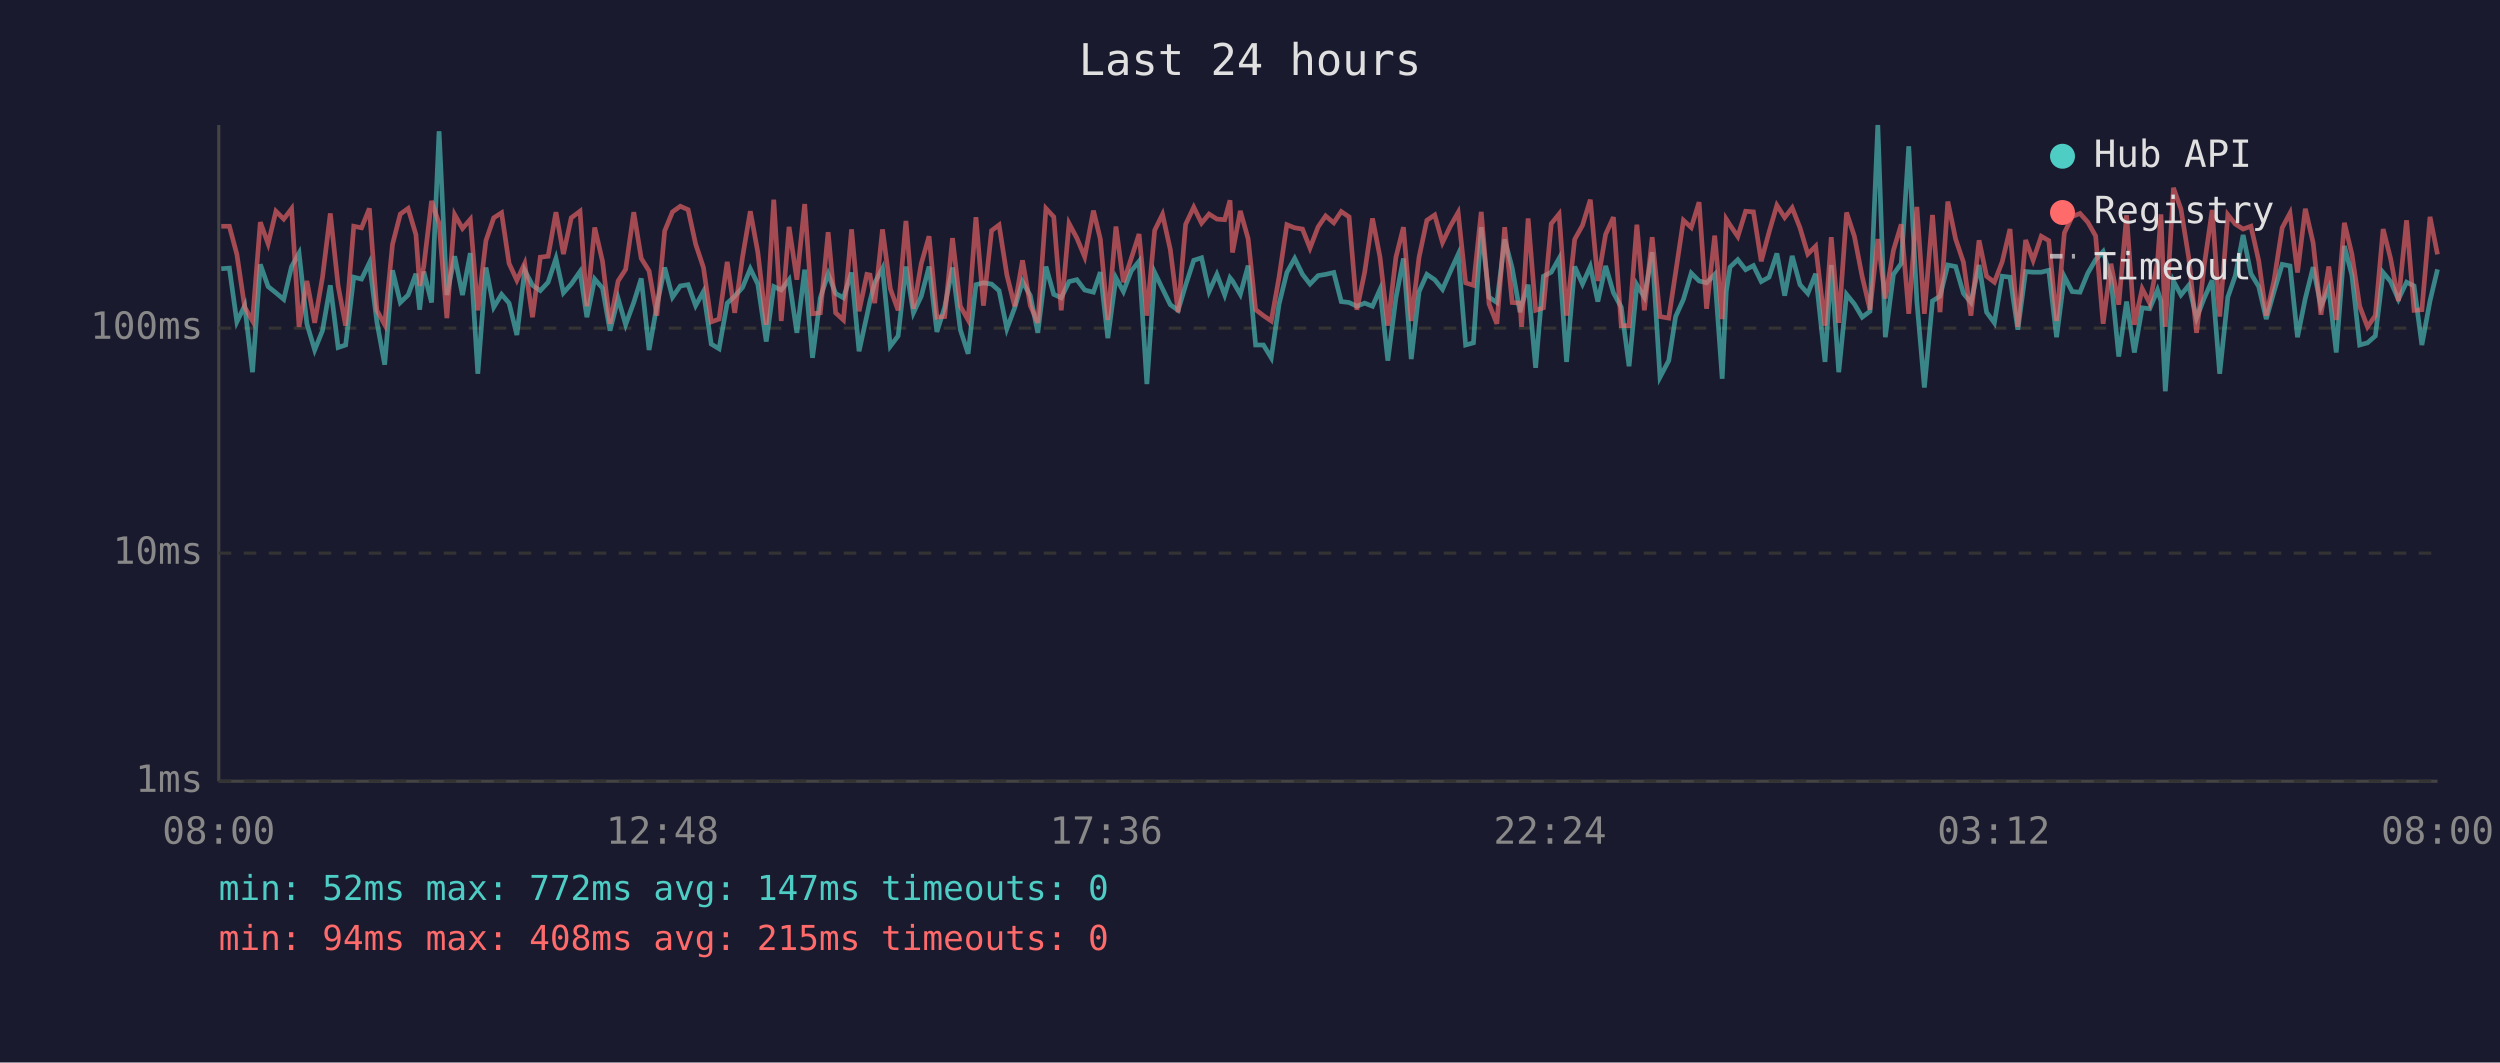
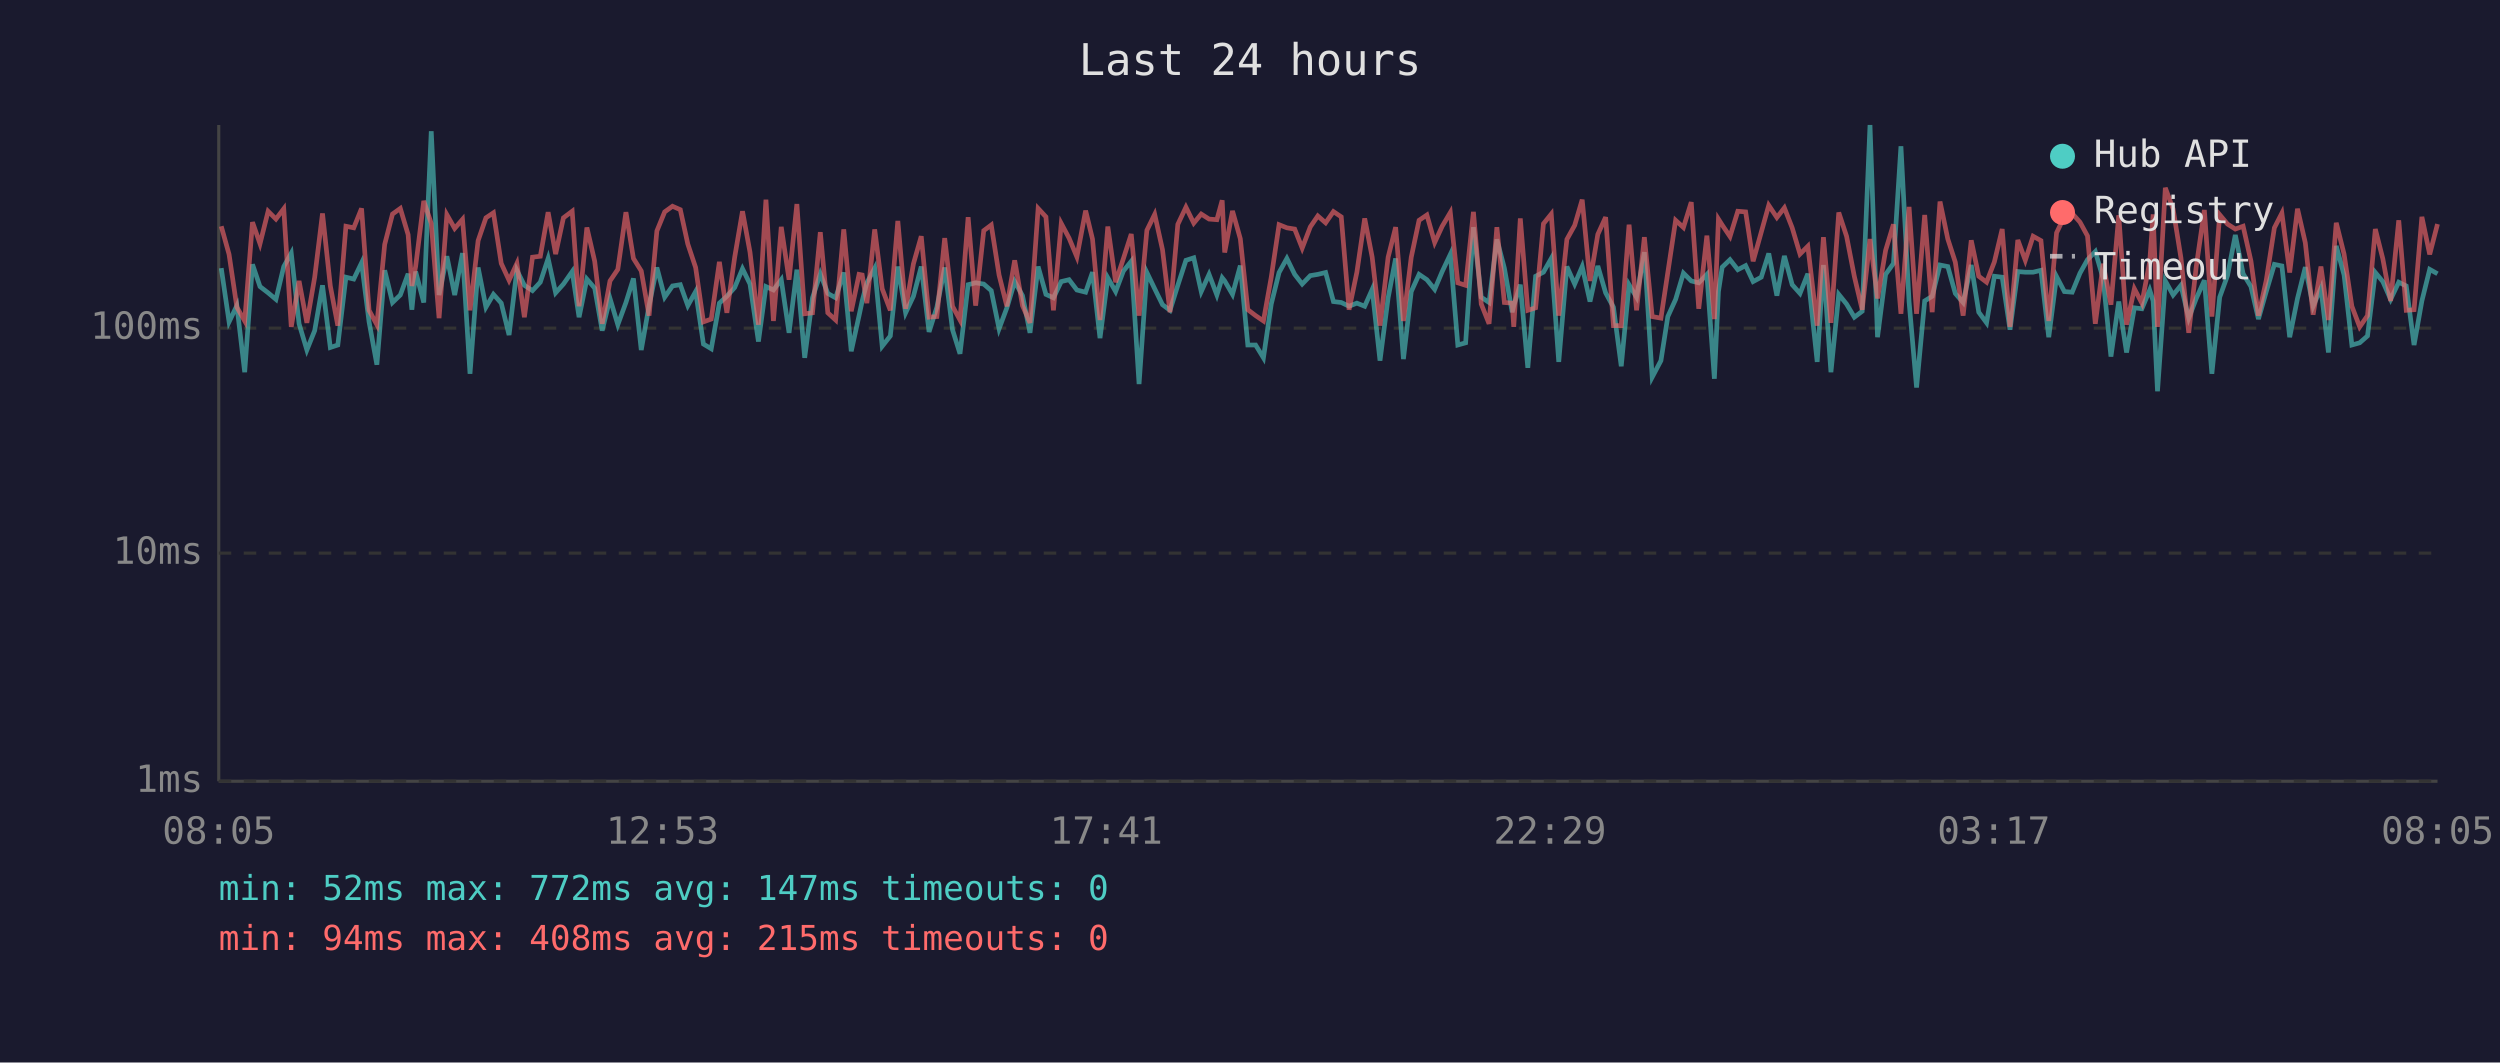
<svg xmlns="http://www.w3.org/2000/svg" viewBox="0 0 800 340" font-family="monospace" font-size="12">
  <rect width="800" height="340" fill="#1a1a2e" />
  <text x="400" y="24" fill="#e0e0e0" font-size="14" text-anchor="middle">Last 24 hours</text>
  <line x1="70" y1="40" x2="70" y2="250" stroke="#444" stroke-width="1" />
  <line x1="70" y1="250" x2="780" y2="250" stroke="#444" stroke-width="1" />
  <line x1="70" y1="250" x2="780" y2="250" stroke="#333" stroke-width="1" stroke-dasharray="4" />
  <text x="65" y="250" fill="#888" text-anchor="end" dominant-baseline="middle">1ms</text>
  <line x1="70" y1="177" x2="780" y2="177" stroke="#333" stroke-width="1" stroke-dasharray="4" />
  <text x="65" y="177" fill="#888" text-anchor="end" dominant-baseline="middle">10ms</text>
  <line x1="70" y1="105" x2="780" y2="105" stroke="#333" stroke-width="1" stroke-dasharray="4" />
  <text x="65" y="105" fill="#888" text-anchor="end" dominant-baseline="middle">100ms</text>
-   <text x="70" y="270" fill="#888" text-anchor="middle">08:00</text>
-   <text x="212" y="270" fill="#888" text-anchor="middle">12:48</text>
-   <text x="354" y="270" fill="#888" text-anchor="middle">17:36</text>
-   <text x="496" y="270" fill="#888" text-anchor="middle">22:24</text>
-   <text x="638" y="270" fill="#888" text-anchor="middle">03:12</text>
-   <text x="780" y="270" fill="#888" text-anchor="middle">08:00</text>
-   <polyline points="70.8,86.0 73.4,85.8 75.8,103.0 78.3,97.8 80.8,119.1 83.3,84.6 85.8,91.7 88.3,93.7 90.8,95.8 93.3,85.3 95.7,81.0 98.2,103.6 100.7,112.0 103.2,105.8 105.7,91.3 108.2,111.2 110.6,110.4 113.2,88.7 115.7,89.3 118.2,84.1 120.6,103.0 123.1,116.7 125.6,86.5 128.1,96.8 130.6,94.4 133.1,87.6 134.3,99.1 135.6,86.9 138.1,96.8 140.5,42.0 143.0,94.4 145.5,82.0 148.0,94.4 150.5,81.0 152.9,119.6 155.5,85.6 158.0,98.3 160.5,94.2 162.9,97.0 165.4,107.2 167.9,86.5 170.4,91.3 172.9,93.0 175.4,90.3 177.9,82.7 180.3,93.7 182.8,90.9 185.6,86.9 187.8,101.5 190.3,89.3 192.8,92.2 195.2,105.8 197.8,95.5 200.2,103.9 202.8,96.8 205.2,89.1 207.7,112.0 210.2,97.8 212.7,85.6 215.2,95.1 217.7,91.5 220.2,91.1 222.6,97.8 225.1,93.3 227.6,110.1 230.1,111.6 232.7,97.0 235.1,94.8 237.6,92.0 240.1,86.0 242.5,90.9 245.2,109.3 247.6,91.7 250.0,92.8 252.5,89.5 255.0,106.5 257.5,86.3 260.0,114.5 262.5,95.3 265.0,87.6 267.4,93.9 269.9,95.3 272.5,87.2 274.9,112.4 277.4,101.0 278.4,96.3 279.9,90.5 282.4,85.8 284.9,110.8 287.4,107.5 289.9,85.3 292.3,100.1 294.8,94.8 297.3,85.3 299.8,106.2 302.3,98.3 304.8,85.6 307.3,105.5 309.8,113.2 312.3,91.1 314.7,90.5 317.3,90.9 319.7,93.0 322.2,105.2 324.7,98.5 327.2,90.1 329.7,94.6 332.1,106.5 334.7,85.3 337.2,94.2 339.6,95.3 342.1,90.1 344.6,89.5 347.1,92.8 349.9,93.5 352.1,87.1 354.5,108.2 357.1,88.9 359.5,93.3 362.0,86.7 364.5,83.6 367.0,122.9 369.5,87.2 372.0,92.4 374.5,97.5 377.0,99.3 379.4,91.3 382.0,83.3 384.5,82.5 386.9,93.3 389.4,87.8 391.9,94.4 393.6,88.9 394.4,89.9 396.9,94.2 399.4,85.0 401.8,110.4 404.3,110.4 406.8,114.5 409.3,97.3 411.8,87.2 414.3,82.7 416.8,87.8 419.2,90.9 421.8,88.2 424.2,87.8 426.8,87.2 429.2,96.5 431.7,96.8 434.2,98.0 436.7,97.0 439.2,98.0 441.6,92.6 444.1,115.4 446.7,95.3 449.1,82.7 451.6,114.9 454.1,93.3 456.6,87.8 459.1,89.5 461.6,92.6 464.1,86.9 466.6,81.4 469.0,110.4 471.5,109.7 474.0,72.7 476.5,95.1 479.0,96.8 481.5,76.6 483.9,85.8 486.4,99.9 486.9,97.8 489.0,91.1 491.4,117.7 493.9,88.4 496.4,87.1 498.9,82.7 501.3,115.8 503.9,85.3 506.4,90.9 508.9,85.3 511.3,96.5 513.8,85.1 516.3,93.7 518.8,98.3 521.3,117.2 523.8,91.1 526.2,95.1 528.7,80.7 531.2,120.7 534.0,115.4 536.2,101.3 538.7,95.8 541.2,87.4 543.7,89.9 546.1,90.5 548.7,87.8 551.1,121.2 552.4,93.3 553.6,85.5 556.1,83.1 558.6,86.3 561.1,85.0 563.6,90.1 566.1,88.7 568.6,81.1 571.1,94.6 573.5,81.9 576.0,91.1 578.5,93.9 581.0,87.6 584.0,115.8 586.0,84.8 588.4,119.1 590.9,94.2 593.4,97.3 595.9,101.5 598.4,99.6 600.9,40.0 603.3,107.9 605.9,87.8 608.4,84.3 610.8,46.8 613.4,96.5 615.8,124.0 618.4,96.3 620.8,94.8 623.3,84.8 625.8,85.3 628.3,93.9 630.7,96.8 633.3,84.8 635.7,99.9 638.2,103.3 640.7,88.4 643.2,88.7 645.7,105.5 648.2,86.9 650.6,87.1 653.2,87.1 655.6,86.5 658.1,107.9 660.6,88.5 663.1,93.3 665.6,93.5 668.1,87.4 670.6,83.1 673.0,80.5 675.5,89.1 678.0,114.1 680.5,96.5 683.0,112.8 685.5,98.5 687.9,98.8 690.4,92.8 691.5,96.3 692.9,125.2 695.5,89.9 697.9,94.4 700.4,91.3 702.9,101.8 705.3,95.5 707.9,89.7 710.3,119.6 712.9,95.1 715.3,88.2 717.8,75.2 720.3,87.6 722.8,91.7 725.2,102.1 727.7,93.3 730.3,84.6 732.8,85.1 735.2,107.9 737.7,95.5 740.2,85.5 742.7,98.0 745.2,92.2 747.6,112.8 750.2,78.7 752.6,88.0 755.1,110.4 757.6,109.7 760.1,107.5 762.6,87.2 765.0,90.1 767.5,95.8 770.1,90.3 772.5,91.5 775.0,110.4 777.6,96.3 780.0,86.2" fill="none" stroke="#4ecdc4" stroke-width="1.5" opacity="0.6" />
-   <polyline points="70.8,72.4 73.4,72.4 75.8,81.4 78.3,98.3 80.8,102.7 83.3,71.1 85.8,78.0 88.3,67.6 90.8,70.1 93.3,66.8 95.7,104.6 98.2,89.9 100.7,103.3 103.2,88.7 105.7,68.3 108.2,91.5 110.6,104.2 113.2,72.4 115.7,72.9 118.2,66.7 120.6,99.3 123.1,103.9 125.6,78.2 128.1,68.5 130.6,66.7 133.1,75.1 134.3,91.5 135.6,85.3 138.1,64.3 140.5,71.5 143.0,101.8 145.5,68.7 148.0,73.1 150.5,70.2 152.9,99.3 155.5,77.0 158.0,69.7 160.5,68.1 162.9,84.3 165.4,89.7 167.9,84.3 170.4,101.5 172.9,82.3 175.4,82.0 177.9,67.9 180.3,81.3 182.8,69.7 185.6,67.6 187.8,98.0 190.3,72.8 192.8,83.6 195.2,103.6 197.8,89.9 200.2,86.2 202.8,67.9 205.2,82.7 207.7,86.7 210.2,101.0 212.7,73.9 215.2,67.8 217.7,66.0 220.2,67.1 222.6,78.1 225.1,85.6 227.6,103.0 230.1,102.1 232.7,83.8 235.1,100.1 237.6,82.3 240.1,67.6 242.5,80.7 245.2,103.9 247.6,63.9 250.0,102.7 252.5,72.6 255.0,89.5 257.5,65.3 260.0,100.4 262.5,100.1 265.0,74.3 267.4,100.1 269.9,102.4 272.5,73.4 274.9,99.6 277.4,87.8 278.4,88.0 279.9,97.0 282.4,73.4 284.9,92.4 287.4,99.3 289.9,70.7 292.3,98.8 294.8,84.4 297.3,75.6 299.8,101.5 302.3,101.3 304.8,76.2 307.3,98.0 309.8,102.4 312.3,69.5 314.7,97.8 317.3,73.8 319.7,72.0 322.2,88.0 324.7,98.0 327.2,83.3 329.7,97.8 332.1,103.3 334.7,66.7 337.2,69.4 339.6,99.3 342.1,71.5 344.6,76.2 347.1,82.2 349.9,67.4 352.1,76.5 354.5,102.4 357.1,72.5 359.5,90.3 362.0,82.7 364.5,74.9 367.0,101.0 369.5,73.7 372.0,68.6 374.5,79.9 377.0,99.9 379.4,71.8 382.0,66.3 384.5,71.4 386.9,68.5 389.4,70.1 391.9,70.3 393.6,64.1 394.4,80.8 396.9,67.5 399.4,76.4 401.8,99.1 404.3,101.0 406.8,102.7 409.3,88.7 411.8,71.9 414.3,72.9 416.8,73.3 419.2,79.4 421.8,72.6 424.2,69.1 426.8,71.3 429.2,67.7 431.7,69.4 434.2,99.1 436.7,87.1 439.2,69.9 441.6,82.3 444.1,104.2 446.7,82.3 449.1,72.7 451.6,102.7 454.1,82.3 456.6,70.5 459.1,68.8 461.6,77.6 464.1,72.4 466.6,68.0 469.0,90.5 471.5,91.3 474.0,67.8 476.5,97.3 479.0,103.6 481.5,72.7 483.9,96.8 486.4,97.0 486.9,104.6 489.0,69.9 491.4,99.3 493.9,98.5 496.4,71.6 498.9,68.5 501.3,101.0 503.9,76.6 506.4,72.1 508.9,63.9 511.3,89.9 513.8,75.0 516.3,69.5 518.8,104.2 521.3,104.2 523.8,71.9 526.2,99.3 528.7,75.9 531.2,101.3 534.0,101.8 536.2,87.2 538.7,70.5 541.2,72.8 543.7,64.7 546.1,98.8 548.7,75.4 551.1,102.1 552.4,70.1 553.6,72.0 556.1,75.7 558.6,67.6 561.1,67.8 563.6,83.6 566.1,74.3 568.6,65.7 571.1,69.6 573.5,66.5 576.0,72.9 578.5,81.3 581.0,78.8 584.0,104.2 586.0,75.9 588.4,103.3 590.9,68.0 593.4,75.6 595.9,88.5 598.4,99.1 600.9,76.5 603.3,95.5 605.9,80.1 608.4,71.8 610.8,100.4 613.4,66.2 615.8,100.4 618.4,68.8 620.8,99.9 623.3,64.5 625.8,76.5 628.3,83.9 630.7,101.0 633.3,76.9 635.7,88.4 638.2,90.3 640.7,83.8 643.2,73.3 645.7,104.6 648.2,76.8 650.6,83.3 653.2,75.6 655.6,77.0 658.1,102.7 660.6,74.5 663.1,69.3 665.6,68.3 668.1,71.1 670.6,75.5 673.0,103.6 675.5,84.4 678.0,97.5 680.5,68.9 683.0,103.9 685.5,92.4 687.9,97.0 690.4,83.8 691.5,68.6 692.9,104.6 695.5,60.1 697.9,66.9 700.4,82.5 702.9,106.5 705.3,85.3 707.9,67.2 710.3,101.3 712.9,68.7 715.3,71.7 717.8,73.3 720.3,72.4 722.8,83.5 725.2,101.0 727.7,89.7 730.3,72.9 732.8,68.2 735.2,87.2 737.7,66.8 740.2,77.7 742.7,100.7 745.2,85.3 747.6,102.4 750.2,71.3 752.6,81.3 755.1,98.0 757.6,104.6 760.1,101.0 762.6,73.3 765.0,82.8 767.5,96.3 770.1,70.5 772.5,99.3 775.0,99.1 777.6,69.4 780.0,81.4" fill="none" stroke="#ff6b6b" stroke-width="1.5" opacity="0.6" />
+   <text x="70" y="270" fill="#888" text-anchor="middle">08:05</text>
+   <text x="212" y="270" fill="#888" text-anchor="middle">12:53</text>
+   <text x="354" y="270" fill="#888" text-anchor="middle">17:41</text>
+   <text x="496" y="270" fill="#888" text-anchor="middle">22:29</text>
+   <text x="638" y="270" fill="#888" text-anchor="middle">03:17</text>
+   <text x="780" y="270" fill="#888" text-anchor="middle">08:05</text>
+   <polyline points="70.8,85.8 73.3,103.0 75.8,97.8 78.3,119.1 80.8,84.6 83.2,91.7 85.8,93.7 88.3,95.8 90.8,85.3 93.2,81.0 95.7,103.6 98.2,112.0 100.7,105.8 103.2,91.3 105.7,111.2 108.1,110.4 110.7,88.7 113.2,89.3 115.7,84.1 118.1,103.0 120.6,116.7 123.1,86.5 125.6,96.8 128.1,94.4 130.6,87.6 131.8,99.1 133.0,86.9 135.6,96.8 138.0,42.0 140.5,94.4 143.0,82.0 145.5,94.4 148.0,81.0 150.4,119.6 153.0,85.6 155.5,98.3 157.9,94.2 160.4,97.0 162.9,107.2 165.4,86.5 167.8,91.3 170.4,93.0 172.9,90.3 175.4,82.7 177.8,93.7 180.3,90.9 183.1,86.9 185.3,101.5 187.8,89.3 190.3,92.2 192.7,105.8 195.2,95.5 197.7,103.9 200.3,96.8 202.7,89.1 205.2,112.0 207.7,97.8 210.2,85.6 212.7,95.1 215.2,91.5 217.7,91.1 220.1,97.8 222.6,93.3 225.1,110.1 227.6,111.6 230.2,97.0 232.6,94.8 235.1,92.0 237.6,86.0 240.0,90.9 242.7,109.3 245.1,91.7 247.5,92.8 250.0,89.5 252.5,106.5 255.0,86.3 257.5,114.5 260.0,95.3 262.5,87.6 264.9,93.9 267.4,95.3 270.0,87.2 272.4,112.4 274.9,101.0 275.9,96.3 277.4,90.5 279.9,85.8 282.3,110.8 284.9,107.5 287.3,85.3 289.8,100.1 292.3,94.8 294.8,85.3 297.3,106.2 299.8,98.3 302.3,85.6 304.8,105.5 307.2,113.2 309.8,91.1 312.2,90.5 314.8,90.9 317.2,93.0 319.7,105.2 322.2,98.5 324.7,90.1 327.2,94.6 329.6,106.5 332.2,85.3 334.7,94.2 337.1,95.3 339.6,90.1 342.1,89.5 344.6,92.8 347.4,93.5 349.6,87.1 352.0,108.2 354.5,88.9 357.0,93.3 359.5,86.7 362.0,83.6 364.5,122.9 367.0,87.2 369.5,92.4 372.0,97.5 374.4,99.3 376.9,91.3 379.5,83.3 382.0,82.5 384.4,93.3 386.9,87.8 389.4,94.4 391.1,88.9 391.9,89.9 394.4,94.2 396.9,85.0 399.3,110.4 401.8,110.4 404.3,114.5 406.8,97.3 409.3,87.2 411.8,82.7 414.3,87.8 416.7,90.9 419.3,88.2 421.7,87.8 424.2,87.2 426.7,96.5 429.2,96.8 431.7,98.0 434.2,97.0 436.7,98.0 439.1,92.6 441.6,115.4 444.2,95.3 446.6,82.7 449.1,114.9 451.6,93.3 454.1,87.8 456.6,89.5 459.1,92.6 461.5,86.9 464.1,81.4 466.5,110.4 469.0,109.7 471.5,72.7 474.0,95.1 476.5,96.8 479.0,76.6 481.4,85.8 483.9,99.9 484.4,97.8 486.5,91.1 488.9,117.7 491.4,88.4 493.9,87.1 496.4,82.7 498.8,115.8 501.4,85.3 503.9,90.9 506.3,85.3 508.8,96.5 511.3,85.1 513.8,93.7 516.3,98.3 518.8,117.2 521.3,91.1 523.7,95.1 526.2,80.7 528.7,120.7 531.5,115.4 533.7,101.3 536.2,95.8 538.7,87.4 541.2,89.9 543.6,90.5 546.2,87.8 548.6,121.2 549.9,93.3 551.1,85.5 553.6,83.1 556.1,86.3 558.6,85.0 561.0,90.1 563.6,88.7 566.0,81.1 568.6,94.6 571.0,81.9 573.5,91.1 576.0,93.9 578.5,87.6 581.5,115.8 583.5,84.8 585.9,119.1 588.4,94.2 590.9,97.3 593.4,101.5 595.9,99.6 598.4,40.0 600.8,107.9 603.4,87.8 605.9,84.3 608.3,46.8 610.9,96.5 613.3,124.0 615.9,96.3 618.3,94.8 620.8,84.8 623.3,85.3 625.7,93.9 628.2,96.8 630.8,84.8 633.2,99.9 635.7,103.3 638.2,88.4 640.7,88.7 643.2,105.5 645.7,86.9 648.1,87.1 650.6,87.1 653.1,86.5 655.6,107.9 658.1,88.5 660.6,93.3 663.1,93.5 665.6,87.4 668.0,83.1 670.5,80.5 673.0,89.1 675.5,114.1 678.0,96.5 680.5,112.8 683.0,98.5 685.4,98.8 687.9,92.8 689.0,96.3 690.4,125.2 692.9,89.9 695.4,94.4 697.9,91.3 700.4,101.8 702.8,95.5 705.4,89.7 707.8,119.6 710.3,95.1 712.8,88.2 715.3,75.2 717.8,87.6 720.3,91.7 722.7,102.1 725.2,93.3 727.8,84.6 730.2,85.1 732.7,107.9 735.2,95.5 737.7,85.5 740.2,98.0 742.7,92.2 745.1,112.8 747.6,78.7 750.1,88.0 752.6,110.4 755.1,109.7 757.6,107.5 760.1,87.2 762.5,90.1 765.0,95.8 767.6,90.3 770.0,91.5 772.5,110.4 775.0,96.3 777.5,86.2 780.0,87.6" fill="none" stroke="#4ecdc4" stroke-width="1.5" opacity="0.6" />
+   <polyline points="70.8,72.4 73.3,81.4 75.8,98.3 78.3,102.7 80.8,71.1 83.2,78.0 85.8,67.6 88.3,70.1 90.8,66.8 93.2,104.6 95.7,89.9 98.2,103.3 100.7,88.7 103.2,68.3 105.7,91.5 108.1,104.2 110.7,72.4 113.2,72.9 115.7,66.7 118.1,99.3 120.6,103.9 123.1,78.2 125.6,68.5 128.1,66.7 130.6,75.1 131.8,91.5 133.0,85.3 135.6,64.3 138.0,71.5 140.5,101.8 143.0,68.7 145.5,73.1 148.0,70.2 150.4,99.3 153.0,77.0 155.5,69.7 157.9,68.1 160.4,84.3 162.9,89.7 165.4,84.3 167.8,101.5 170.4,82.3 172.9,82.0 175.4,67.9 177.8,81.3 180.3,69.7 183.1,67.6 185.3,98.0 187.8,72.8 190.3,83.6 192.7,103.6 195.2,89.9 197.7,86.2 200.3,67.9 202.7,82.7 205.2,86.7 207.7,101.0 210.2,73.9 212.7,67.8 215.2,66.0 217.7,67.1 220.1,78.1 222.6,85.6 225.1,103.0 227.6,102.1 230.2,83.8 232.6,100.1 235.1,82.3 237.6,67.6 240.0,80.7 242.7,103.9 245.1,63.9 247.5,102.7 250.0,72.6 252.5,89.5 255.0,65.3 257.5,100.4 260.0,100.1 262.5,74.3 264.9,100.1 267.4,102.4 270.0,73.4 272.4,99.6 274.9,87.8 275.9,88.0 277.4,97.0 279.9,73.4 282.3,92.4 284.9,99.3 287.3,70.7 289.8,98.8 292.3,84.4 294.8,75.6 297.3,101.5 299.8,101.3 302.3,76.2 304.8,98.0 307.2,102.4 309.8,69.5 312.2,97.8 314.8,73.8 317.2,72.0 319.7,88.0 322.2,98.0 324.7,83.3 327.2,97.8 329.6,103.3 332.2,66.7 334.7,69.4 337.1,99.3 339.6,71.5 342.1,76.2 344.6,82.2 347.4,67.4 349.6,76.5 352.0,102.4 354.5,72.5 357.0,90.3 359.5,82.7 362.0,74.9 364.5,101.0 367.0,73.7 369.5,68.6 372.0,79.9 374.4,99.9 376.9,71.8 379.5,66.3 382.0,71.4 384.4,68.5 386.9,70.1 389.4,70.3 391.1,64.1 391.9,80.8 394.4,67.5 396.9,76.4 399.3,99.1 401.8,101.0 404.3,102.7 406.8,88.7 409.3,71.9 411.8,72.9 414.3,73.3 416.7,79.4 419.3,72.6 421.7,69.1 424.2,71.3 426.7,67.7 429.2,69.4 431.7,99.1 434.2,87.1 436.7,69.9 439.1,82.3 441.6,104.2 444.2,82.3 446.6,72.7 449.1,102.7 451.6,82.3 454.1,70.5 456.6,68.8 459.1,77.6 461.5,72.4 464.1,68.0 466.5,90.5 469.0,91.3 471.5,67.8 474.0,97.3 476.5,103.6 479.0,72.7 481.4,96.8 483.9,97.0 484.4,104.6 486.5,69.9 488.9,99.3 491.4,98.5 493.9,71.6 496.4,68.5 498.8,101.0 501.4,76.6 503.9,72.1 506.3,63.9 508.8,89.9 511.3,75.0 513.8,69.5 516.3,104.2 518.8,104.2 521.3,71.9 523.7,99.3 526.2,75.9 528.7,101.3 531.5,101.8 533.7,87.2 536.2,70.5 538.7,72.8 541.2,64.7 543.6,98.8 546.2,75.4 548.6,102.1 549.9,70.1 551.1,72.0 553.6,75.7 556.1,67.6 558.6,67.8 561.0,83.6 563.6,74.3 566.0,65.7 568.6,69.6 571.0,66.5 573.5,72.9 576.0,81.3 578.5,78.8 581.5,104.2 583.5,75.9 585.9,103.3 588.4,68.0 590.9,75.6 593.4,88.5 595.9,99.1 598.4,76.5 600.8,95.5 603.4,80.1 605.9,71.8 608.3,100.4 610.9,66.2 613.3,100.4 615.9,68.8 618.3,99.9 620.8,64.5 623.3,76.5 625.7,83.9 628.2,101.0 630.8,76.9 633.2,88.4 635.7,90.3 638.2,83.8 640.7,73.3 643.2,104.6 645.7,76.8 648.1,83.3 650.6,75.6 653.1,77.0 655.6,102.7 658.1,74.5 660.6,69.3 663.1,68.3 665.6,71.1 668.0,75.5 670.5,103.6 673.0,84.4 675.5,97.5 678.0,68.9 680.5,103.9 683.0,92.4 685.4,97.0 687.9,83.8 689.0,68.6 690.4,104.6 692.9,60.1 695.4,66.9 697.9,82.5 700.4,106.5 702.8,85.3 705.4,67.2 707.8,101.3 710.3,68.7 712.8,71.7 715.3,73.3 717.8,72.4 720.3,83.5 722.7,101.0 725.2,89.7 727.8,72.9 730.2,68.2 732.7,87.2 735.2,66.8 737.7,77.7 740.2,100.7 742.7,85.3 745.1,102.4 747.6,71.3 750.1,81.3 752.6,98.0 755.1,104.6 757.6,101.0 760.1,73.3 762.5,82.8 765.0,96.3 767.6,70.5 770.0,99.3 772.5,99.1 775.0,69.4 777.5,81.4 780.0,71.7" fill="none" stroke="#ff6b6b" stroke-width="1.5" opacity="0.6" />
  <circle cx="660" cy="50" r="4" fill="#4ecdc4" />
  <text x="670" y="50" fill="#e0e0e0" dominant-baseline="middle">Hub API</text>
  <circle cx="660" cy="68" r="4" fill="#ff6b6b" />
  <text x="670" y="68" fill="#e0e0e0" dominant-baseline="middle">Registry</text>
  <line x1="656" y1="82" x2="664" y2="82" stroke="#e0e0e0" stroke-width="1.5" stroke-dasharray="4,3" opacity="0.7" />
  <text x="670" y="86" fill="#e0e0e0" dominant-baseline="middle">Timeout</text>
  <text x="70" y="288" fill="#4ecdc4" font-size="11">min: 52ms  max: 772ms  avg: 147ms  timeouts: 0</text>
  <text x="70" y="304" fill="#ff6b6b" font-size="11">min: 94ms  max: 408ms  avg: 215ms  timeouts: 0</text>
</svg>
